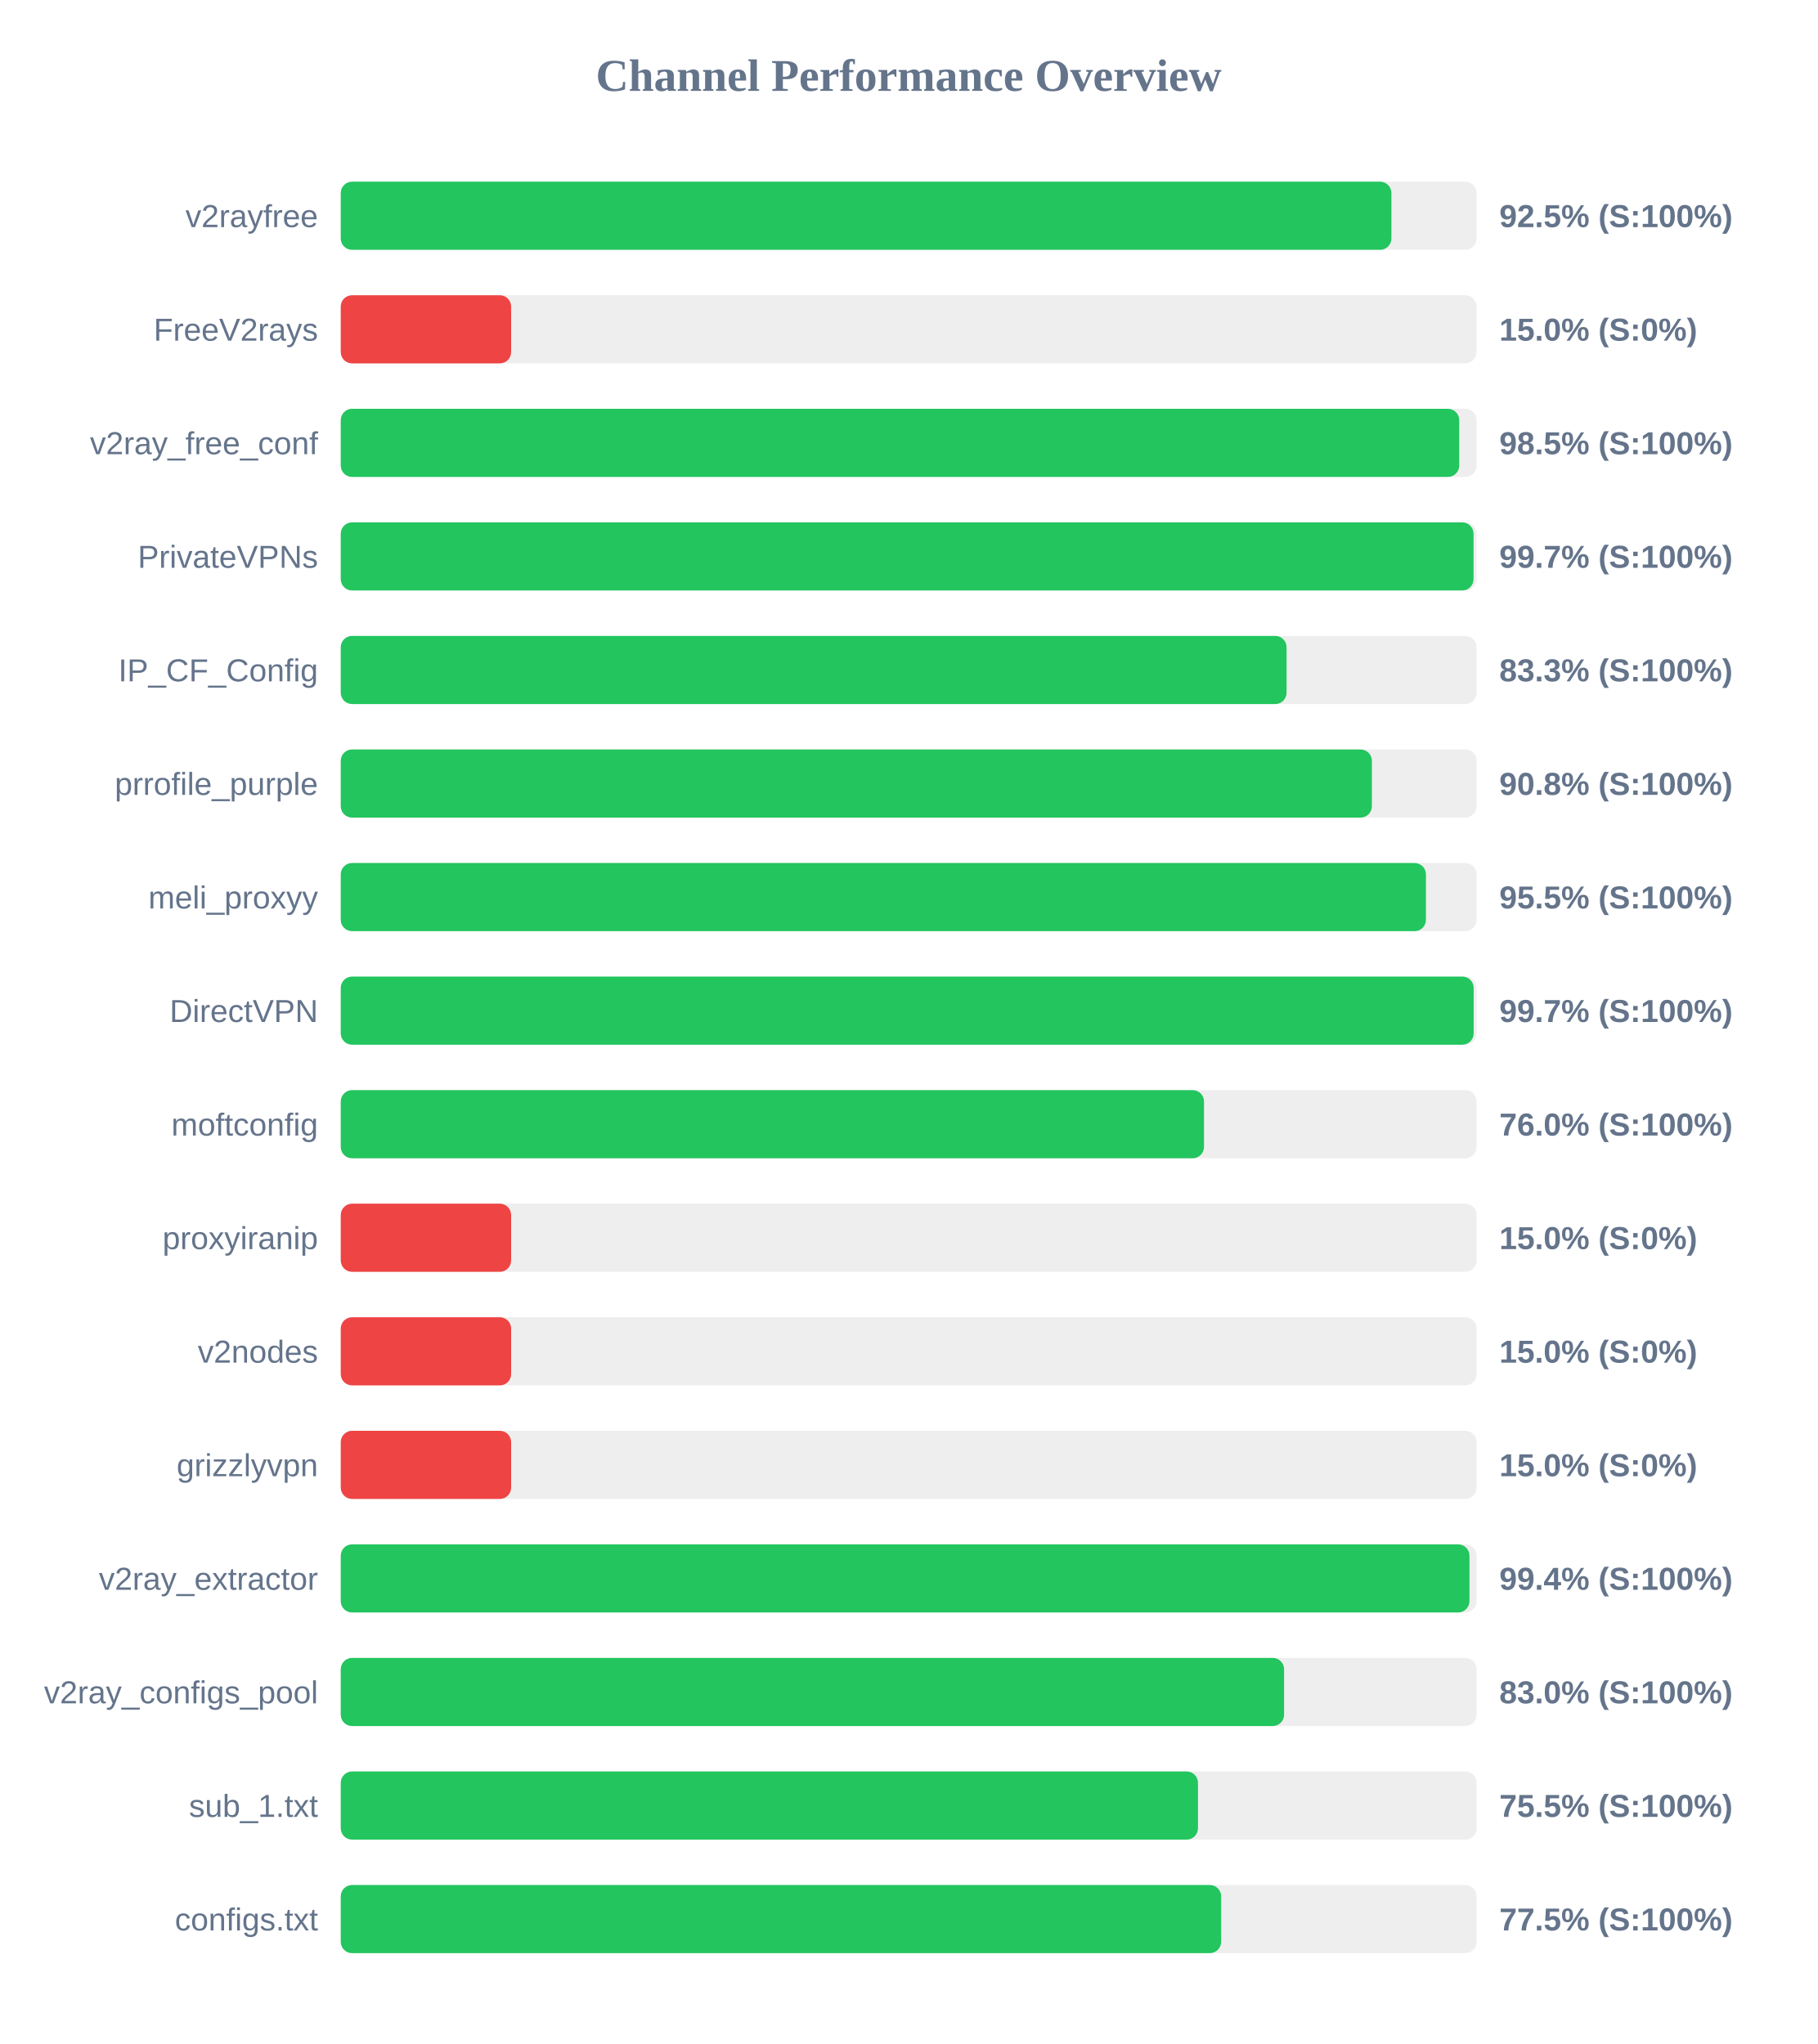
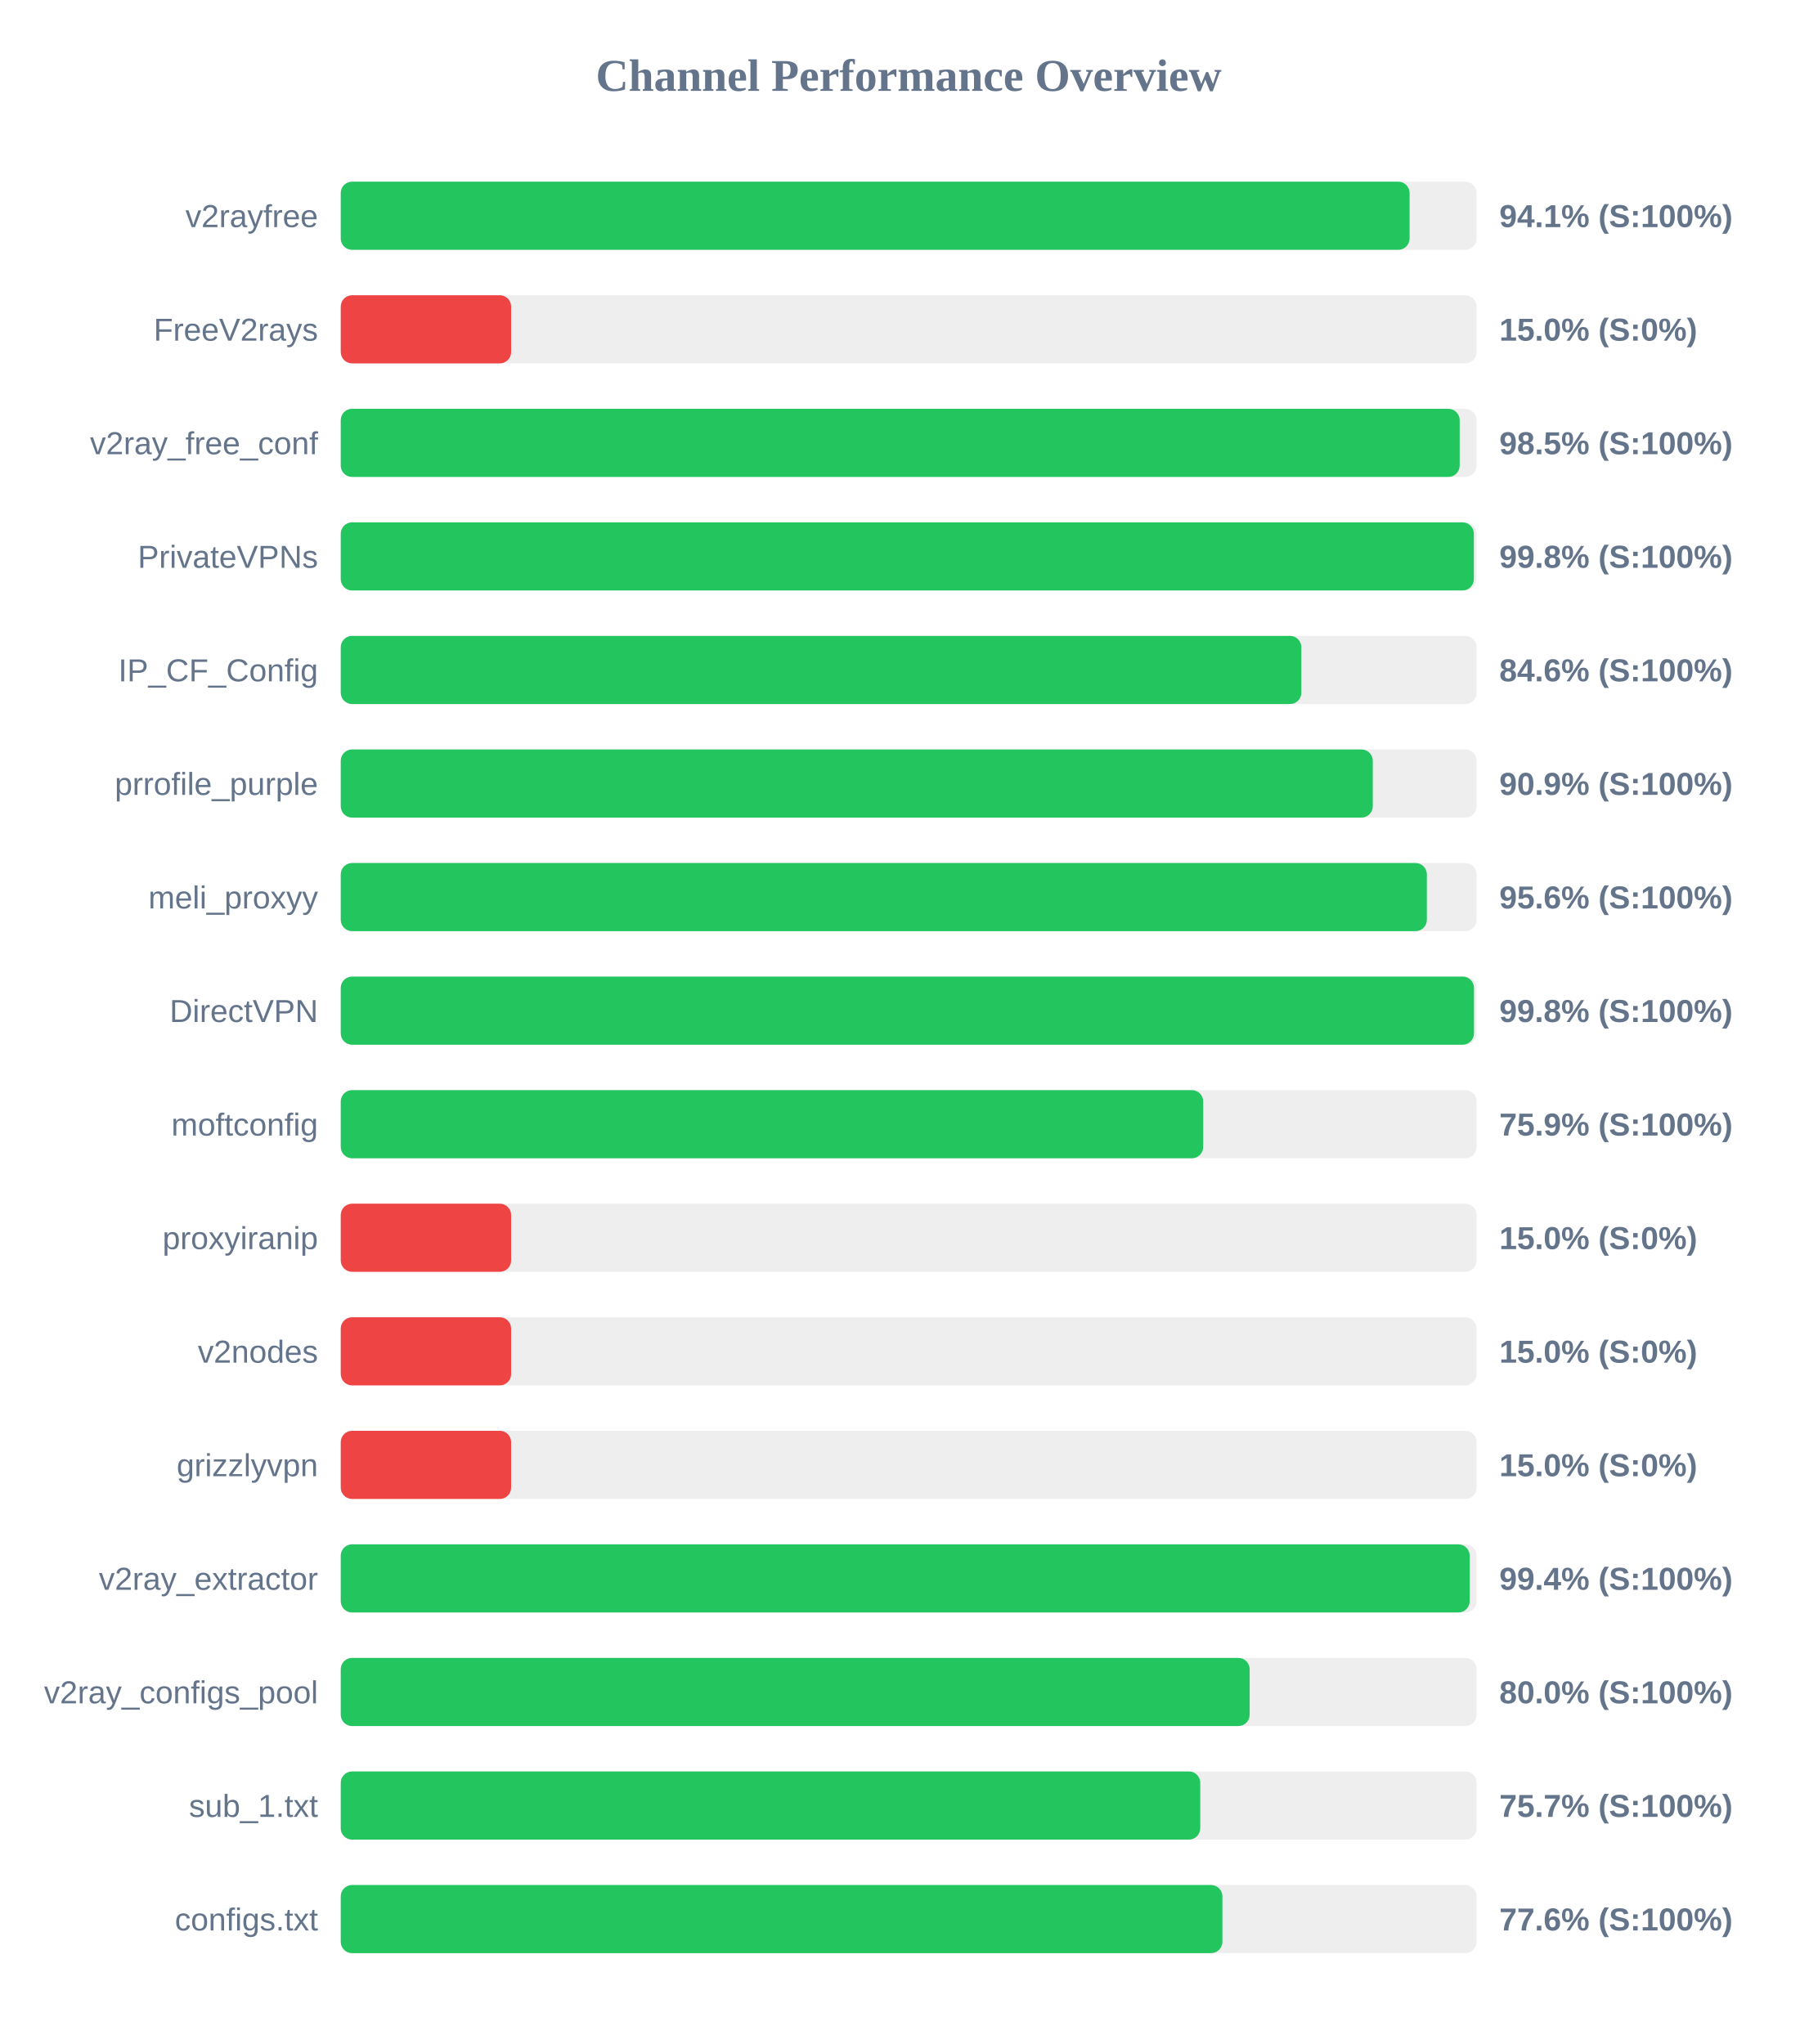
<svg xmlns="http://www.w3.org/2000/svg" width="800" height="900" version="1.1">
  <style>
        .row { font: 14px Arial; fill: #64748b; }
        .score { font: bold 14px Arial; fill: #64748b; }
    </style>
  <text x="400" y="40" text-anchor="middle" font-size="20px" font-weight="bold" fill="#64748b">Channel Performance Overview</text>
  <rect x="150" y="80" width="500" height="30" fill="#eee" rx="5" />
-   <rect x="150" y="80" width="462.5" height="30" fill="#22c55e" rx="5" />
+   <rect x="150" y="80" width="470.5" height="30" fill="#22c55e" rx="5" />
  <text x="140" y="100" text-anchor="end" class="row">v2rayfree</text>
-   <text x="660" y="100" text-anchor="start" class="score">92.5% (S:100%)</text>
+   <text x="660" y="100" text-anchor="start" class="score">94.1% (S:100%)</text>
  <rect x="150" y="130" width="500" height="30" fill="#eee" rx="5" />
  <rect x="150" y="130" width="75.0" height="30" fill="#ef4444" rx="5" />
  <text x="140" y="150" text-anchor="end" class="row">FreeV2rays</text>
  <text x="660" y="150" text-anchor="start" class="score">15.0% (S:0%)</text>
  <rect x="150" y="180" width="500" height="30" fill="#eee" rx="5" />
-   <rect x="150" y="180" width="492.35" height="30" fill="#22c55e" rx="5" />
+   <rect x="150" y="180" width="492.55" height="30" fill="#22c55e" rx="5" />
  <text x="140" y="200" text-anchor="end" class="row">v2ray_free_conf</text>
  <text x="660" y="200" text-anchor="start" class="score">98.5% (S:100%)</text>
  <rect x="150" y="230" width="500" height="30" fill="#eee" rx="5" />
-   <rect x="150" y="230" width="498.65" height="30" fill="#22c55e" rx="5" />
+   <rect x="150" y="230" width="498.8" height="30" fill="#22c55e" rx="5" />
  <text x="140" y="250" text-anchor="end" class="row">PrivateVPNs</text>
-   <text x="660" y="250" text-anchor="start" class="score">99.7% (S:100%)</text>
+   <text x="660" y="250" text-anchor="start" class="score">99.8% (S:100%)</text>
  <rect x="150" y="280" width="500" height="30" fill="#eee" rx="5" />
-   <rect x="150" y="280" width="416.35" height="30" fill="#22c55e" rx="5" />
+   <rect x="150" y="280" width="422.85" height="30" fill="#22c55e" rx="5" />
  <text x="140" y="300" text-anchor="end" class="row">IP_CF_Config</text>
-   <text x="660" y="300" text-anchor="start" class="score">83.3% (S:100%)</text>
+   <text x="660" y="300" text-anchor="start" class="score">84.6% (S:100%)</text>
  <rect x="150" y="330" width="500" height="30" fill="#eee" rx="5" />
-   <rect x="150" y="330" width="453.9" height="30" fill="#22c55e" rx="5" />
+   <rect x="150" y="330" width="454.3" height="30" fill="#22c55e" rx="5" />
  <text x="140" y="350" text-anchor="end" class="row">prrofile_purple</text>
-   <text x="660" y="350" text-anchor="start" class="score">90.8% (S:100%)</text>
+   <text x="660" y="350" text-anchor="start" class="score">90.9% (S:100%)</text>
  <rect x="150" y="380" width="500" height="30" fill="#eee" rx="5" />
-   <rect x="150" y="380" width="477.7" height="30" fill="#22c55e" rx="5" />
+   <rect x="150" y="380" width="478.1" height="30" fill="#22c55e" rx="5" />
  <text x="140" y="400" text-anchor="end" class="row">meli_proxyy</text>
-   <text x="660" y="400" text-anchor="start" class="score">95.5% (S:100%)</text>
+   <text x="660" y="400" text-anchor="start" class="score">95.6% (S:100%)</text>
  <rect x="150" y="430" width="500" height="30" fill="#eee" rx="5" />
-   <rect x="150" y="430" width="498.7" height="30" fill="#22c55e" rx="5" />
+   <rect x="150" y="430" width="498.85" height="30" fill="#22c55e" rx="5" />
  <text x="140" y="450" text-anchor="end" class="row">DirectVPN</text>
-   <text x="660" y="450" text-anchor="start" class="score">99.7% (S:100%)</text>
+   <text x="660" y="450" text-anchor="start" class="score">99.8% (S:100%)</text>
  <rect x="150" y="480" width="500" height="30" fill="#eee" rx="5" />
-   <rect x="150" y="480" width="380.0" height="30" fill="#22c55e" rx="5" />
+   <rect x="150" y="480" width="379.65" height="30" fill="#22c55e" rx="5" />
  <text x="140" y="500" text-anchor="end" class="row">moftconfig</text>
-   <text x="660" y="500" text-anchor="start" class="score">76.0% (S:100%)</text>
+   <text x="660" y="500" text-anchor="start" class="score">75.9% (S:100%)</text>
  <rect x="150" y="530" width="500" height="30" fill="#eee" rx="5" />
  <rect x="150" y="530" width="75.0" height="30" fill="#ef4444" rx="5" />
  <text x="140" y="550" text-anchor="end" class="row">proxyiranip</text>
  <text x="660" y="550" text-anchor="start" class="score">15.0% (S:0%)</text>
  <rect x="150" y="580" width="500" height="30" fill="#eee" rx="5" />
  <rect x="150" y="580" width="75.0" height="30" fill="#ef4444" rx="5" />
  <text x="140" y="600" text-anchor="end" class="row">v2nodes</text>
  <text x="660" y="600" text-anchor="start" class="score">15.0% (S:0%)</text>
  <rect x="150" y="630" width="500" height="30" fill="#eee" rx="5" />
  <rect x="150" y="630" width="75.0" height="30" fill="#ef4444" rx="5" />
  <text x="140" y="650" text-anchor="end" class="row">grizzlyvpn</text>
  <text x="660" y="650" text-anchor="start" class="score">15.0% (S:0%)</text>
  <rect x="150" y="680" width="500" height="30" fill="#eee" rx="5" />
-   <rect x="150" y="680" width="496.85" height="30" fill="#22c55e" rx="5" />
+   <rect x="150" y="680" width="496.95" height="30" fill="#22c55e" rx="5" />
  <text x="140" y="700" text-anchor="end" class="row">v2ray_extractor</text>
  <text x="660" y="700" text-anchor="start" class="score">99.4% (S:100%)</text>
  <rect x="150" y="730" width="500" height="30" fill="#eee" rx="5" />
-   <rect x="150" y="730" width="415.25" height="30" fill="#22c55e" rx="5" />
+   <rect x="150" y="730" width="400.1" height="30" fill="#22c55e" rx="5" />
  <text x="140" y="750" text-anchor="end" class="row">v2ray_configs_pool</text>
-   <text x="660" y="750" text-anchor="start" class="score">83.0% (S:100%)</text>
+   <text x="660" y="750" text-anchor="start" class="score">80.0% (S:100%)</text>
  <rect x="150" y="780" width="500" height="30" fill="#eee" rx="5" />
-   <rect x="150" y="780" width="377.35" height="30" fill="#22c55e" rx="5" />
+   <rect x="150" y="780" width="378.35" height="30" fill="#22c55e" rx="5" />
  <text x="140" y="800" text-anchor="end" class="row">sub_1.txt</text>
-   <text x="660" y="800" text-anchor="start" class="score">75.5% (S:100%)</text>
+   <text x="660" y="800" text-anchor="start" class="score">75.7% (S:100%)</text>
  <rect x="150" y="830" width="500" height="30" fill="#eee" rx="5" />
-   <rect x="150" y="830" width="387.55" height="30" fill="#22c55e" rx="5" />
+   <rect x="150" y="830" width="388.1" height="30" fill="#22c55e" rx="5" />
  <text x="140" y="850" text-anchor="end" class="row">configs.txt</text>
-   <text x="660" y="850" text-anchor="start" class="score">77.5% (S:100%)</text>
+   <text x="660" y="850" text-anchor="start" class="score">77.6% (S:100%)</text>
</svg>
